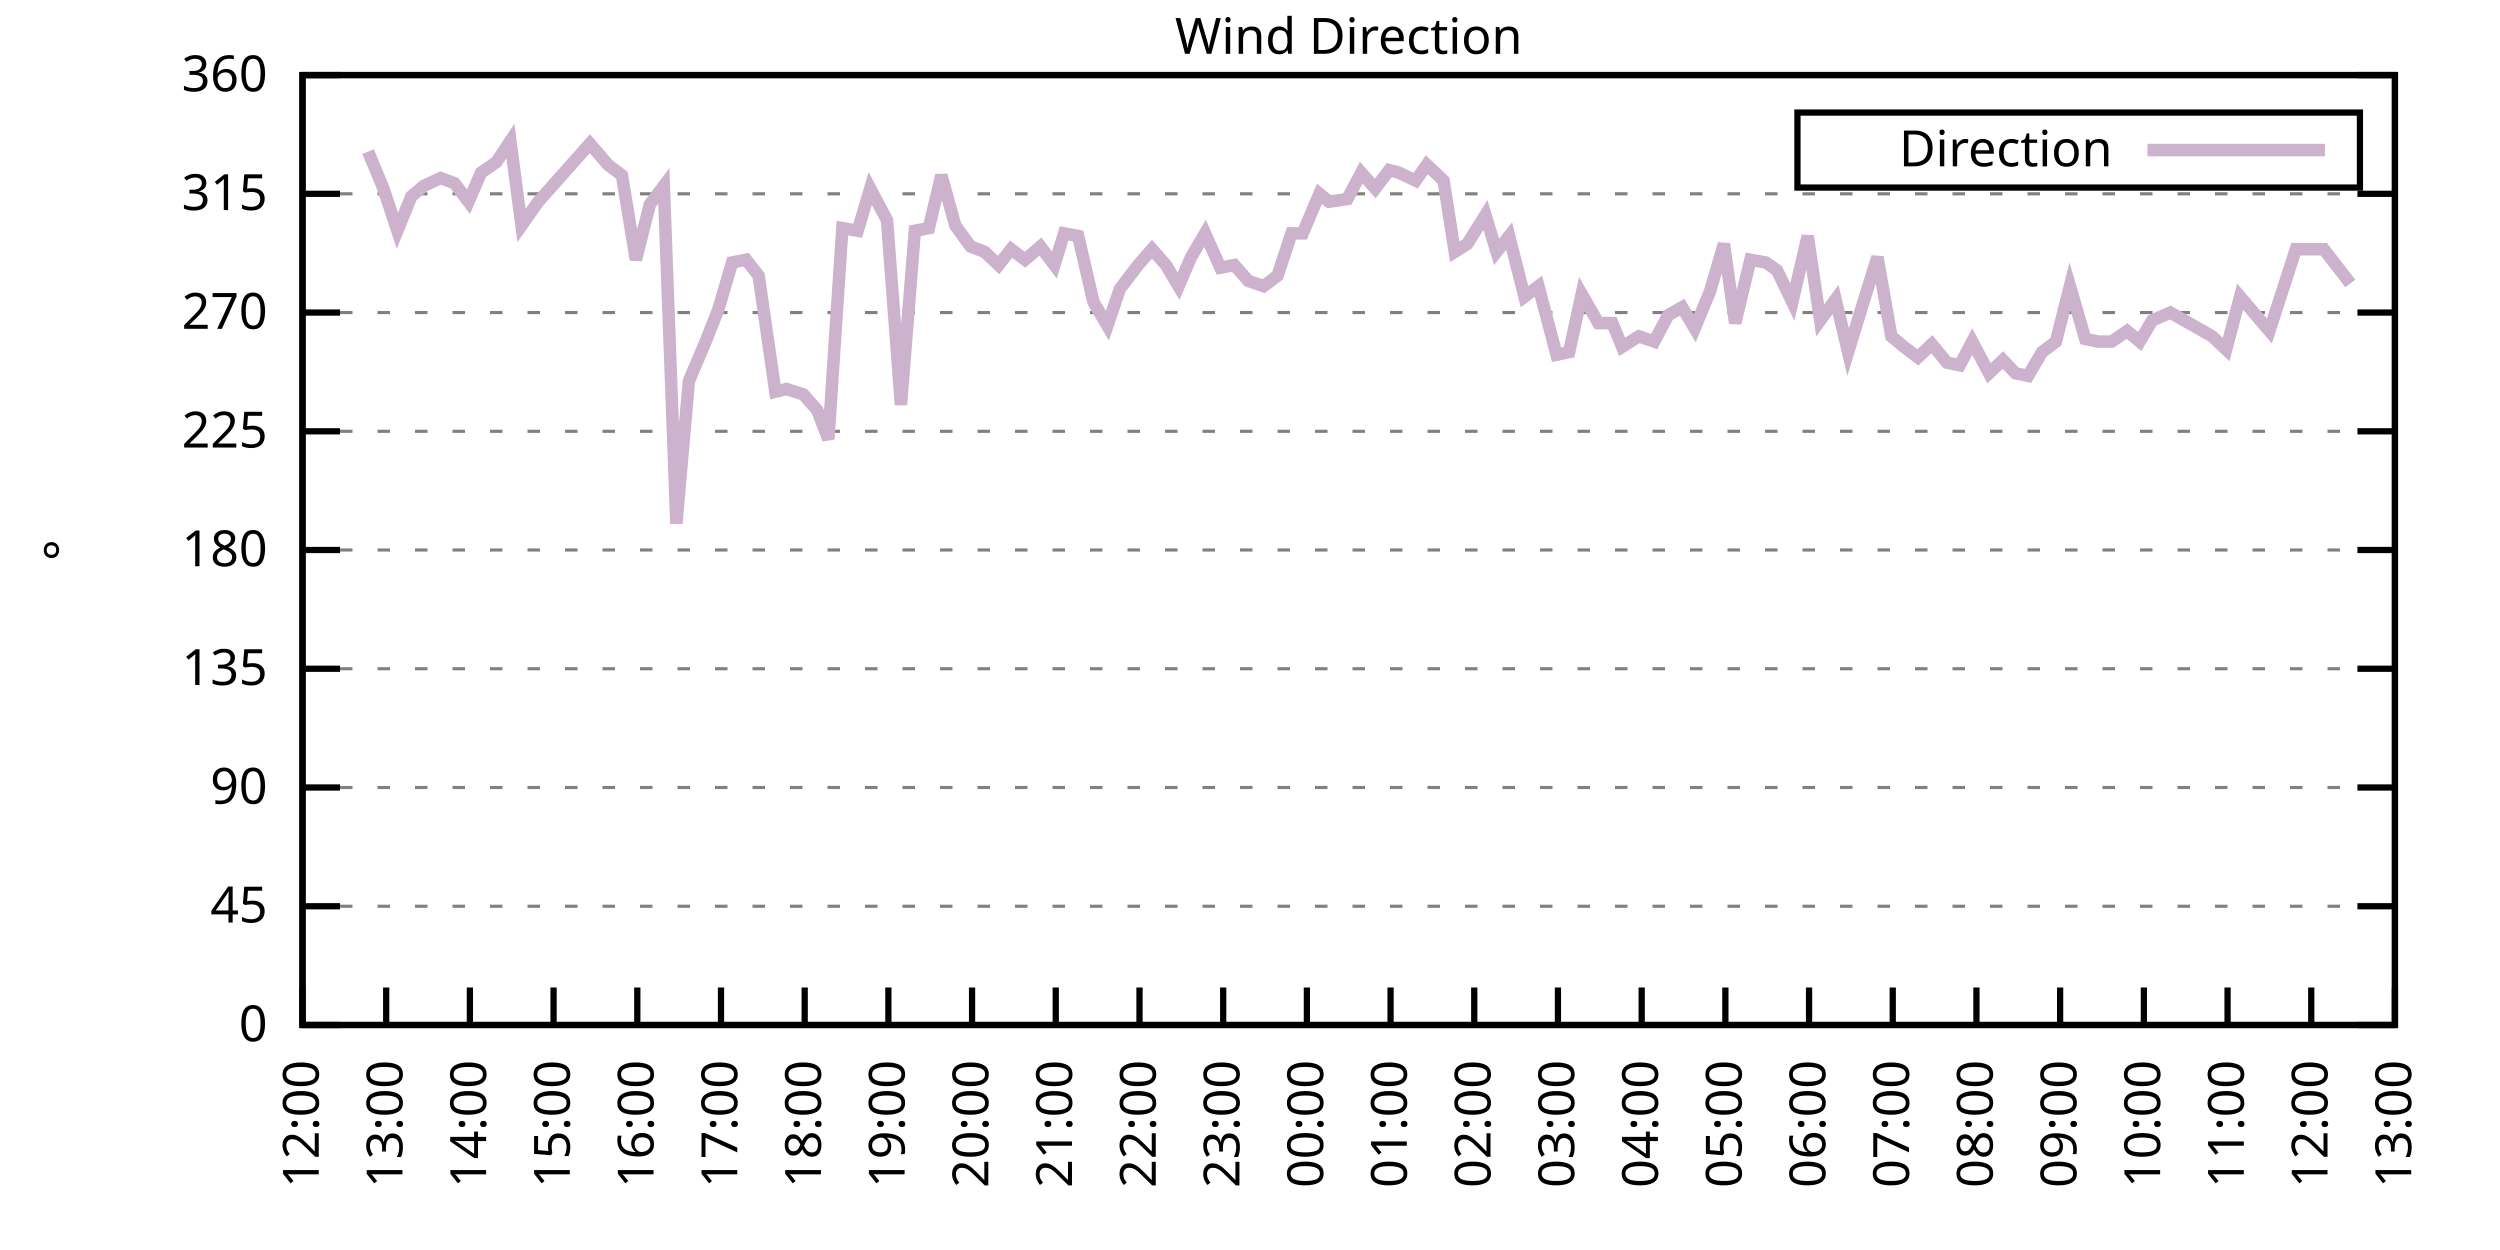
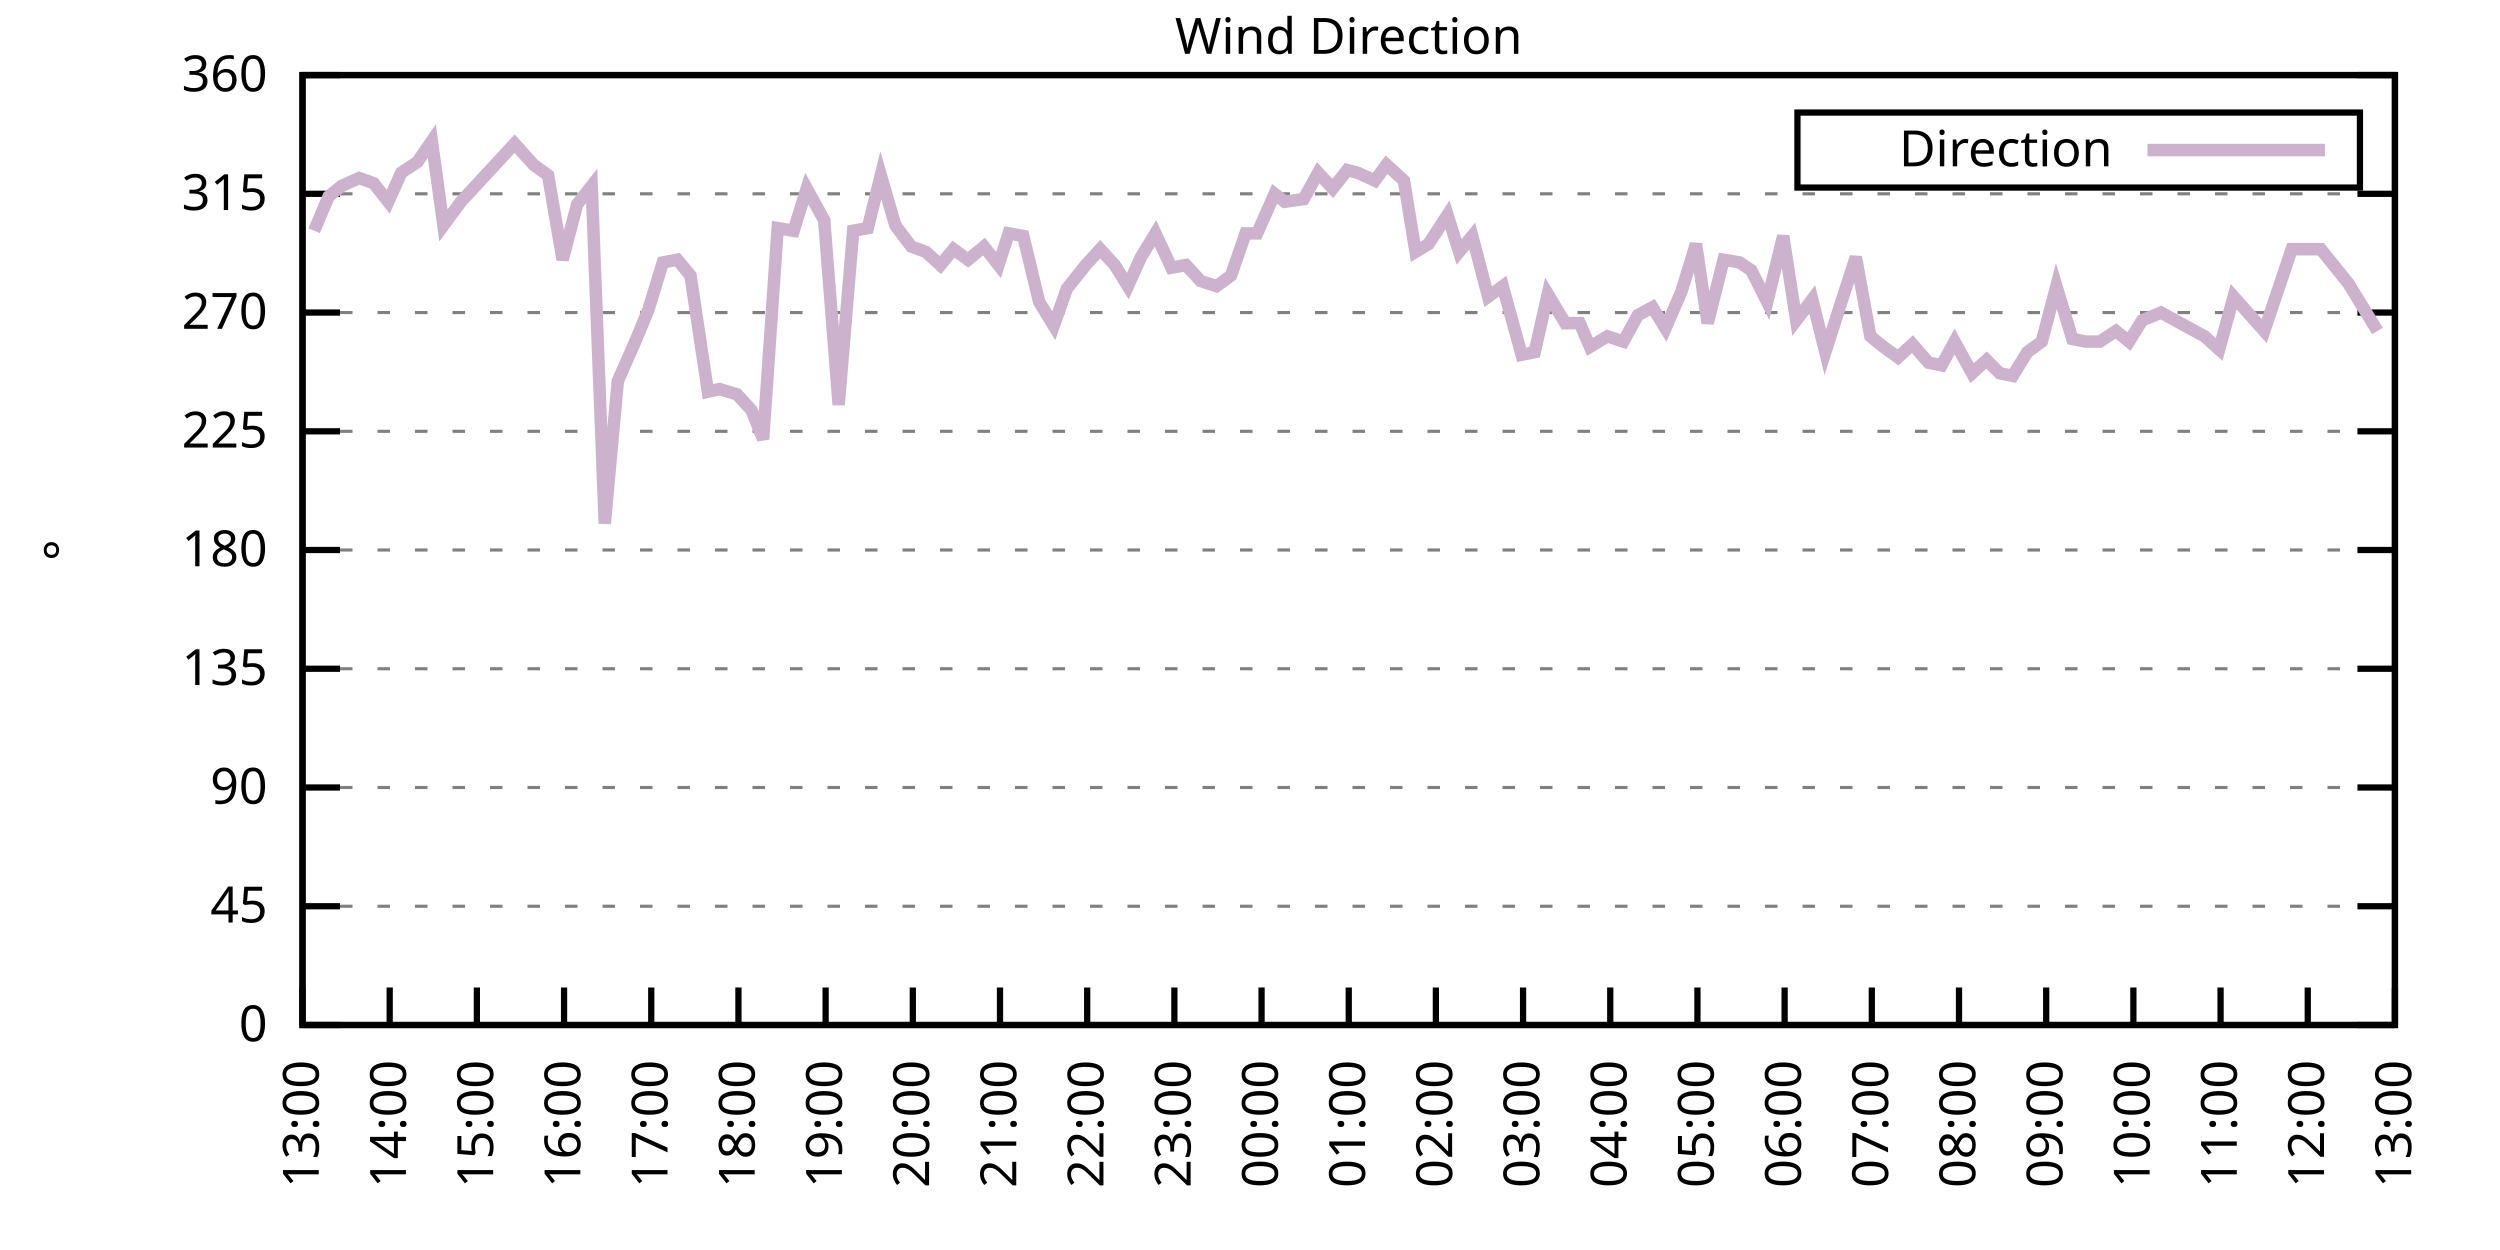
<svg xmlns="http://www.w3.org/2000/svg" xmlns:xlink="http://www.w3.org/1999/xlink" width="400" height="200" viewBox="0 0 400 200">
  <g id="gnuplot_canvas">
    <rect x="0" y="0" width="400" height="200" fill="none" />
    <defs>
      <circle id="gpDot" r="0.5" stroke-width="0.5" stroke="currentColor" />
      <path id="gpPt0" stroke-width="0.333" stroke="currentColor" d="M-1,0 h2 M0,-1 v2" />
      <path id="gpPt1" stroke-width="0.333" stroke="currentColor" d="M-1,-1 L1,1 M1,-1 L-1,1" />
      <path id="gpPt2" stroke-width="0.333" stroke="currentColor" d="M-1,0 L1,0 M0,-1 L0,1 M-1,-1 L1,1 M-1,1 L1,-1" />
      <rect id="gpPt3" stroke-width="0.333" stroke="currentColor" x="-1" y="-1" width="2" height="2" />
      <rect id="gpPt4" stroke-width="0.333" stroke="currentColor" fill="currentColor" x="-1" y="-1" width="2" height="2" />
      <circle id="gpPt5" stroke-width="0.333" stroke="currentColor" cx="0" cy="0" r="1" />
      <use xlink:href="#gpPt5" id="gpPt6" fill="currentColor" stroke="none" />
      <path id="gpPt7" stroke-width="0.333" stroke="currentColor" d="M0,-1.33 L-1.33,0.67 L1.33,0.67 z" />
      <use xlink:href="#gpPt7" id="gpPt8" fill="currentColor" stroke="none" />
      <use xlink:href="#gpPt7" id="gpPt9" stroke="currentColor" transform="rotate(180)" />
      <use xlink:href="#gpPt9" id="gpPt10" fill="currentColor" stroke="none" />
      <use xlink:href="#gpPt3" id="gpPt11" stroke="currentColor" transform="rotate(45)" />
      <use xlink:href="#gpPt11" id="gpPt12" fill="currentColor" stroke="none" />
      <path id="gpPt13" stroke-width="0.333" stroke="currentColor" d="M0,1.330 L1.265,0.411 L0.782,-1.067 L-0.782,-1.076 L-1.265,0.411 z" />
      <use xlink:href="#gpPt13" id="gpPt14" fill="currentColor" stroke="none" />
      <filter id="textbox" filterUnits="objectBoundingBox" x="0" y="0" height="1" width="1">
        <feFlood flood-color="white" flood-opacity="1" result="bgnd" />
        <feComposite in="SourceGraphic" in2="bgnd" operator="atop" />
      </filter>
      <filter id="greybox" filterUnits="objectBoundingBox" x="0" y="0" height="1" width="1">
        <feFlood flood-color="lightgrey" flood-opacity="1" result="grey" />
        <feComposite in="SourceGraphic" in2="grey" operator="atop" />
      </filter>
    </defs>
    <g fill="none" color="white" stroke="currentColor" stroke-width="1.00" stroke-linecap="butt" stroke-linejoin="miter">
</g>
    <g fill="none" color="black" stroke="currentColor" stroke-width="1.00" stroke-linecap="butt" stroke-linejoin="miter">
      <g stroke="none" shape-rendering="crispEdges">
        <polygon fill="rgb(255, 255, 255)" points="48.40,164.00 383.18,164.00 383.18,12.02 48.40,12.02 " />
      </g>
    </g>
    <g fill="none" color="black" stroke="currentColor" stroke-width="1.00" stroke-linecap="butt" stroke-linejoin="miter">
</g>
    <g fill="none" color="black" stroke="black" stroke-width="0.50" stroke-linecap="butt" stroke-linejoin="miter">
</g>
    <g fill="none" color="gray" stroke="currentColor" stroke-width="0.50" stroke-linecap="butt" stroke-linejoin="miter">
      <path stroke="gray" stroke-dasharray="2,4" class="gridline" d="M48.40,164.00 L383.19,164.00  " />
    </g>
    <g fill="none" color="gray" stroke="gray" stroke-width="1.00" stroke-linecap="butt" stroke-linejoin="miter">
</g>
    <g fill="none" color="black" stroke="currentColor" stroke-width="1.00" stroke-linecap="butt" stroke-linejoin="miter">
      <path stroke="black" d="M48.40,164.00 L54.40,164.00 M383.19,164.00 L377.19,164.00  " />
      <g transform="translate(42.80,166.60)" stroke="none" fill="black" font-family="Sans" font-size="8.00" text-anchor="end">
        <text>
          <tspan font-family="Sans"> 0</tspan>
        </text>
      </g>
    </g>
    <g fill="none" color="black" stroke="currentColor" stroke-width="1.00" stroke-linecap="butt" stroke-linejoin="miter">
</g>
    <g fill="none" color="black" stroke="black" stroke-width="0.50" stroke-linecap="butt" stroke-linejoin="miter">
</g>
    <g fill="none" color="gray" stroke="currentColor" stroke-width="0.50" stroke-linecap="butt" stroke-linejoin="miter">
      <path stroke="gray" stroke-dasharray="2,4" class="gridline" d="M48.40,145.00 L383.19,145.00  " />
    </g>
    <g fill="none" color="gray" stroke="gray" stroke-width="1.00" stroke-linecap="butt" stroke-linejoin="miter">
</g>
    <g fill="none" color="black" stroke="currentColor" stroke-width="1.00" stroke-linecap="butt" stroke-linejoin="miter">
      <path stroke="black" d="M48.40,145.00 L54.40,145.00 M383.19,145.00 L377.19,145.00  " />
      <g transform="translate(42.80,147.60)" stroke="none" fill="black" font-family="Sans" font-size="8.00" text-anchor="end">
        <text>
          <tspan font-family="Sans"> 45</tspan>
        </text>
      </g>
    </g>
    <g fill="none" color="black" stroke="currentColor" stroke-width="1.00" stroke-linecap="butt" stroke-linejoin="miter">
</g>
    <g fill="none" color="black" stroke="black" stroke-width="0.50" stroke-linecap="butt" stroke-linejoin="miter">
</g>
    <g fill="none" color="gray" stroke="currentColor" stroke-width="0.50" stroke-linecap="butt" stroke-linejoin="miter">
      <path stroke="gray" stroke-dasharray="2,4" class="gridline" d="M48.40,126.00 L383.19,126.00  " />
    </g>
    <g fill="none" color="gray" stroke="gray" stroke-width="1.00" stroke-linecap="butt" stroke-linejoin="miter">
</g>
    <g fill="none" color="black" stroke="currentColor" stroke-width="1.00" stroke-linecap="butt" stroke-linejoin="miter">
      <path stroke="black" d="M48.40,126.00 L54.40,126.00 M383.19,126.00 L377.19,126.00  " />
      <g transform="translate(42.80,128.60)" stroke="none" fill="black" font-family="Sans" font-size="8.00" text-anchor="end">
        <text>
          <tspan font-family="Sans"> 90</tspan>
        </text>
      </g>
    </g>
    <g fill="none" color="black" stroke="currentColor" stroke-width="1.00" stroke-linecap="butt" stroke-linejoin="miter">
</g>
    <g fill="none" color="black" stroke="black" stroke-width="0.50" stroke-linecap="butt" stroke-linejoin="miter">
</g>
    <g fill="none" color="gray" stroke="currentColor" stroke-width="0.50" stroke-linecap="butt" stroke-linejoin="miter">
      <path stroke="gray" stroke-dasharray="2,4" class="gridline" d="M48.40,107.00 L383.19,107.00  " />
    </g>
    <g fill="none" color="gray" stroke="gray" stroke-width="1.00" stroke-linecap="butt" stroke-linejoin="miter">
</g>
    <g fill="none" color="black" stroke="currentColor" stroke-width="1.00" stroke-linecap="butt" stroke-linejoin="miter">
      <path stroke="black" d="M48.40,107.00 L54.40,107.00 M383.19,107.00 L377.19,107.00  " />
      <g transform="translate(42.80,109.60)" stroke="none" fill="black" font-family="Sans" font-size="8.00" text-anchor="end">
        <text>
          <tspan font-family="Sans"> 135</tspan>
        </text>
      </g>
    </g>
    <g fill="none" color="black" stroke="currentColor" stroke-width="1.00" stroke-linecap="butt" stroke-linejoin="miter">
</g>
    <g fill="none" color="black" stroke="black" stroke-width="0.50" stroke-linecap="butt" stroke-linejoin="miter">
</g>
    <g fill="none" color="gray" stroke="currentColor" stroke-width="0.50" stroke-linecap="butt" stroke-linejoin="miter">
      <path stroke="gray" stroke-dasharray="2,4" class="gridline" d="M48.40,88.00 L383.19,88.00  " />
    </g>
    <g fill="none" color="gray" stroke="gray" stroke-width="1.00" stroke-linecap="butt" stroke-linejoin="miter">
</g>
    <g fill="none" color="black" stroke="currentColor" stroke-width="1.00" stroke-linecap="butt" stroke-linejoin="miter">
      <path stroke="black" d="M48.40,88.00 L54.40,88.00 M383.19,88.00 L377.19,88.00  " />
      <g transform="translate(42.80,90.60)" stroke="none" fill="black" font-family="Sans" font-size="8.00" text-anchor="end">
        <text>
          <tspan font-family="Sans"> 180</tspan>
        </text>
      </g>
    </g>
    <g fill="none" color="black" stroke="currentColor" stroke-width="1.00" stroke-linecap="butt" stroke-linejoin="miter">
</g>
    <g fill="none" color="black" stroke="black" stroke-width="0.50" stroke-linecap="butt" stroke-linejoin="miter">
</g>
    <g fill="none" color="gray" stroke="currentColor" stroke-width="0.50" stroke-linecap="butt" stroke-linejoin="miter">
      <path stroke="gray" stroke-dasharray="2,4" class="gridline" d="M48.40,69.01 L383.19,69.01  " />
    </g>
    <g fill="none" color="gray" stroke="gray" stroke-width="1.00" stroke-linecap="butt" stroke-linejoin="miter">
</g>
    <g fill="none" color="black" stroke="currentColor" stroke-width="1.00" stroke-linecap="butt" stroke-linejoin="miter">
      <path stroke="black" d="M48.40,69.01 L54.40,69.01 M383.19,69.01 L377.19,69.01  " />
      <g transform="translate(42.80,71.61)" stroke="none" fill="black" font-family="Sans" font-size="8.00" text-anchor="end">
        <text>
          <tspan font-family="Sans"> 225</tspan>
        </text>
      </g>
    </g>
    <g fill="none" color="black" stroke="currentColor" stroke-width="1.00" stroke-linecap="butt" stroke-linejoin="miter">
</g>
    <g fill="none" color="black" stroke="black" stroke-width="0.50" stroke-linecap="butt" stroke-linejoin="miter">
</g>
    <g fill="none" color="gray" stroke="currentColor" stroke-width="0.50" stroke-linecap="butt" stroke-linejoin="miter">
      <path stroke="gray" stroke-dasharray="2,4" class="gridline" d="M48.40,50.01 L383.19,50.01  " />
    </g>
    <g fill="none" color="gray" stroke="gray" stroke-width="1.00" stroke-linecap="butt" stroke-linejoin="miter">
</g>
    <g fill="none" color="black" stroke="currentColor" stroke-width="1.00" stroke-linecap="butt" stroke-linejoin="miter">
      <path stroke="black" d="M48.40,50.01 L54.40,50.01 M383.19,50.01 L377.19,50.01  " />
      <g transform="translate(42.80,52.61)" stroke="none" fill="black" font-family="Sans" font-size="8.00" text-anchor="end">
        <text>
          <tspan font-family="Sans"> 270</tspan>
        </text>
      </g>
    </g>
    <g fill="none" color="black" stroke="currentColor" stroke-width="1.00" stroke-linecap="butt" stroke-linejoin="miter">
</g>
    <g fill="none" color="black" stroke="black" stroke-width="0.50" stroke-linecap="butt" stroke-linejoin="miter">
</g>
    <g fill="none" color="gray" stroke="currentColor" stroke-width="0.50" stroke-linecap="butt" stroke-linejoin="miter">
      <path stroke="gray" stroke-dasharray="2,4" class="gridline" d="M48.40,31.01 L383.19,31.01  " />
    </g>
    <g fill="none" color="gray" stroke="gray" stroke-width="1.00" stroke-linecap="butt" stroke-linejoin="miter">
</g>
    <g fill="none" color="black" stroke="currentColor" stroke-width="1.00" stroke-linecap="butt" stroke-linejoin="miter">
      <path stroke="black" d="M48.40,31.01 L54.40,31.01 M383.19,31.01 L377.19,31.01  " />
      <g transform="translate(42.80,33.61)" stroke="none" fill="black" font-family="Sans" font-size="8.00" text-anchor="end">
        <text>
          <tspan font-family="Sans"> 315</tspan>
        </text>
      </g>
    </g>
    <g fill="none" color="black" stroke="currentColor" stroke-width="1.00" stroke-linecap="butt" stroke-linejoin="miter">
</g>
    <g fill="none" color="black" stroke="black" stroke-width="0.50" stroke-linecap="butt" stroke-linejoin="miter">
</g>
    <g fill="none" color="gray" stroke="currentColor" stroke-width="0.50" stroke-linecap="butt" stroke-linejoin="miter">
      <path stroke="gray" stroke-dasharray="2,4" class="gridline" d="M48.40,12.01 L383.19,12.01  " />
    </g>
    <g fill="none" color="gray" stroke="gray" stroke-width="1.00" stroke-linecap="butt" stroke-linejoin="miter">
</g>
    <g fill="none" color="black" stroke="currentColor" stroke-width="1.00" stroke-linecap="butt" stroke-linejoin="miter">
      <path stroke="black" d="M48.40,12.01 L54.40,12.01 M383.19,12.01 L377.19,12.01  " />
      <g transform="translate(42.80,14.61)" stroke="none" fill="black" font-family="Sans" font-size="8.00" text-anchor="end">
        <text>
          <tspan font-family="Sans"> 360</tspan>
        </text>
      </g>
    </g>
    <g fill="none" color="black" stroke="currentColor" stroke-width="1.00" stroke-linecap="butt" stroke-linejoin="miter">
      <path stroke="black" d="M48.40,164.00 L48.40,158.00  " />
      <g transform="translate(51.00,169.60) rotate(270.00)" stroke="none" fill="black" font-family="Sans" font-size="8.00" text-anchor="end">
        <text>
-           <tspan font-family="Sans">12:00</tspan>
-         </text>
-       </g>
-     </g>
-     <g fill="none" color="black" stroke="currentColor" stroke-width="1.00" stroke-linecap="butt" stroke-linejoin="miter">
-       <path stroke="black" d="M61.79,164.00 L61.79,158.00  " />
-       <g transform="translate(64.39,169.60) rotate(270.00)" stroke="none" fill="black" font-family="Sans" font-size="8.00" text-anchor="end">
-         <text>
          <tspan font-family="Sans">13:00</tspan>
        </text>
      </g>
    </g>
    <g fill="none" color="black" stroke="currentColor" stroke-width="1.00" stroke-linecap="butt" stroke-linejoin="miter">
-       <path stroke="black" d="M75.18,164.00 L75.18,158.00  " />
-       <g transform="translate(77.78,169.60) rotate(270.00)" stroke="none" fill="black" font-family="Sans" font-size="8.00" text-anchor="end">
+       <path stroke="black" d="M62.35,164.00 L62.35,158.00  " />
+       <g transform="translate(64.95,169.60) rotate(270.00)" stroke="none" fill="black" font-family="Sans" font-size="8.00" text-anchor="end">
        <text>
          <tspan font-family="Sans">14:00</tspan>
        </text>
      </g>
    </g>
    <g fill="none" color="black" stroke="currentColor" stroke-width="1.00" stroke-linecap="butt" stroke-linejoin="miter">
-       <path stroke="black" d="M88.57,164.00 L88.57,158.00  " />
-       <g transform="translate(91.17,169.60) rotate(270.00)" stroke="none" fill="black" font-family="Sans" font-size="8.00" text-anchor="end">
+       <path stroke="black" d="M76.30,164.00 L76.30,158.00  " />
+       <g transform="translate(78.90,169.60) rotate(270.00)" stroke="none" fill="black" font-family="Sans" font-size="8.00" text-anchor="end">
        <text>
          <tspan font-family="Sans">15:00</tspan>
        </text>
      </g>
    </g>
    <g fill="none" color="black" stroke="currentColor" stroke-width="1.00" stroke-linecap="butt" stroke-linejoin="miter">
-       <path stroke="black" d="M101.97,164.00 L101.97,158.00  " />
-       <g transform="translate(104.57,169.60) rotate(270.00)" stroke="none" fill="black" font-family="Sans" font-size="8.00" text-anchor="end">
+       <path stroke="black" d="M90.25,164.00 L90.25,158.00  " />
+       <g transform="translate(92.85,169.60) rotate(270.00)" stroke="none" fill="black" font-family="Sans" font-size="8.00" text-anchor="end">
        <text>
          <tspan font-family="Sans">16:00</tspan>
        </text>
      </g>
    </g>
    <g fill="none" color="black" stroke="currentColor" stroke-width="1.00" stroke-linecap="butt" stroke-linejoin="miter">
-       <path stroke="black" d="M115.36,164.00 L115.36,158.00  " />
-       <g transform="translate(117.96,169.60) rotate(270.00)" stroke="none" fill="black" font-family="Sans" font-size="8.00" text-anchor="end">
+       <path stroke="black" d="M104.20,164.00 L104.20,158.00  " />
+       <g transform="translate(106.80,169.60) rotate(270.00)" stroke="none" fill="black" font-family="Sans" font-size="8.00" text-anchor="end">
        <text>
          <tspan font-family="Sans">17:00</tspan>
        </text>
      </g>
    </g>
    <g fill="none" color="black" stroke="currentColor" stroke-width="1.00" stroke-linecap="butt" stroke-linejoin="miter">
-       <path stroke="black" d="M128.75,164.00 L128.75,158.00  " />
-       <g transform="translate(131.35,169.60) rotate(270.00)" stroke="none" fill="black" font-family="Sans" font-size="8.00" text-anchor="end">
+       <path stroke="black" d="M118.15,164.00 L118.15,158.00  " />
+       <g transform="translate(120.75,169.60) rotate(270.00)" stroke="none" fill="black" font-family="Sans" font-size="8.00" text-anchor="end">
        <text>
          <tspan font-family="Sans">18:00</tspan>
        </text>
      </g>
    </g>
    <g fill="none" color="black" stroke="currentColor" stroke-width="1.00" stroke-linecap="butt" stroke-linejoin="miter">
-       <path stroke="black" d="M142.14,164.00 L142.14,158.00  " />
-       <g transform="translate(144.74,169.60) rotate(270.00)" stroke="none" fill="black" font-family="Sans" font-size="8.00" text-anchor="end">
+       <path stroke="black" d="M132.10,164.00 L132.10,158.00  " />
+       <g transform="translate(134.70,169.60) rotate(270.00)" stroke="none" fill="black" font-family="Sans" font-size="8.00" text-anchor="end">
        <text>
          <tspan font-family="Sans">19:00</tspan>
        </text>
      </g>
    </g>
    <g fill="none" color="black" stroke="currentColor" stroke-width="1.00" stroke-linecap="butt" stroke-linejoin="miter">
-       <path stroke="black" d="M155.53,164.00 L155.53,158.00  " />
-       <g transform="translate(158.13,169.60) rotate(270.00)" stroke="none" fill="black" font-family="Sans" font-size="8.00" text-anchor="end">
+       <path stroke="black" d="M146.05,164.00 L146.05,158.00  " />
+       <g transform="translate(148.65,169.60) rotate(270.00)" stroke="none" fill="black" font-family="Sans" font-size="8.00" text-anchor="end">
        <text>
          <tspan font-family="Sans">20:00</tspan>
        </text>
      </g>
    </g>
    <g fill="none" color="black" stroke="currentColor" stroke-width="1.00" stroke-linecap="butt" stroke-linejoin="miter">
-       <path stroke="black" d="M168.92,164.00 L168.92,158.00  " />
-       <g transform="translate(171.52,169.60) rotate(270.00)" stroke="none" fill="black" font-family="Sans" font-size="8.00" text-anchor="end">
+       <path stroke="black" d="M160.00,164.00 L160.00,158.00  " />
+       <g transform="translate(162.60,169.60) rotate(270.00)" stroke="none" fill="black" font-family="Sans" font-size="8.00" text-anchor="end">
        <text>
          <tspan font-family="Sans">21:00</tspan>
        </text>
      </g>
    </g>
    <g fill="none" color="black" stroke="currentColor" stroke-width="1.00" stroke-linecap="butt" stroke-linejoin="miter">
-       <path stroke="black" d="M182.32,164.00 L182.32,158.00  " />
-       <g transform="translate(184.92,169.60) rotate(270.00)" stroke="none" fill="black" font-family="Sans" font-size="8.00" text-anchor="end">
+       <path stroke="black" d="M173.95,164.00 L173.95,158.00  " />
+       <g transform="translate(176.55,169.60) rotate(270.00)" stroke="none" fill="black" font-family="Sans" font-size="8.00" text-anchor="end">
        <text>
          <tspan font-family="Sans">22:00</tspan>
        </text>
      </g>
    </g>
    <g fill="none" color="black" stroke="currentColor" stroke-width="1.00" stroke-linecap="butt" stroke-linejoin="miter">
-       <path stroke="black" d="M195.71,164.00 L195.71,158.00  " />
-       <g transform="translate(198.31,169.60) rotate(270.00)" stroke="none" fill="black" font-family="Sans" font-size="8.00" text-anchor="end">
+       <path stroke="black" d="M187.90,164.00 L187.90,158.00  " />
+       <g transform="translate(190.50,169.60) rotate(270.00)" stroke="none" fill="black" font-family="Sans" font-size="8.00" text-anchor="end">
        <text>
          <tspan font-family="Sans">23:00</tspan>
        </text>
      </g>
    </g>
    <g fill="none" color="black" stroke="currentColor" stroke-width="1.00" stroke-linecap="butt" stroke-linejoin="miter">
-       <path stroke="black" d="M209.10,164.00 L209.10,158.00  " />
-       <g transform="translate(211.70,169.60) rotate(270.00)" stroke="none" fill="black" font-family="Sans" font-size="8.00" text-anchor="end">
+       <path stroke="black" d="M201.85,164.00 L201.85,158.00  " />
+       <g transform="translate(204.45,169.60) rotate(270.00)" stroke="none" fill="black" font-family="Sans" font-size="8.00" text-anchor="end">
        <text>
          <tspan font-family="Sans">00:00</tspan>
        </text>
      </g>
    </g>
    <g fill="none" color="black" stroke="currentColor" stroke-width="1.00" stroke-linecap="butt" stroke-linejoin="miter">
-       <path stroke="black" d="M222.49,164.00 L222.49,158.00  " />
-       <g transform="translate(225.09,169.60) rotate(270.00)" stroke="none" fill="black" font-family="Sans" font-size="8.00" text-anchor="end">
+       <path stroke="black" d="M215.80,164.00 L215.80,158.00  " />
+       <g transform="translate(218.40,169.60) rotate(270.00)" stroke="none" fill="black" font-family="Sans" font-size="8.00" text-anchor="end">
        <text>
          <tspan font-family="Sans">01:00</tspan>
        </text>
      </g>
    </g>
    <g fill="none" color="black" stroke="currentColor" stroke-width="1.00" stroke-linecap="butt" stroke-linejoin="miter">
-       <path stroke="black" d="M235.88,164.00 L235.88,158.00  " />
-       <g transform="translate(238.48,169.60) rotate(270.00)" stroke="none" fill="black" font-family="Sans" font-size="8.00" text-anchor="end">
+       <path stroke="black" d="M229.74,164.00 L229.74,158.00  " />
+       <g transform="translate(232.34,169.60) rotate(270.00)" stroke="none" fill="black" font-family="Sans" font-size="8.00" text-anchor="end">
        <text>
          <tspan font-family="Sans">02:00</tspan>
        </text>
      </g>
    </g>
    <g fill="none" color="black" stroke="currentColor" stroke-width="1.00" stroke-linecap="butt" stroke-linejoin="miter">
-       <path stroke="black" d="M249.27,164.00 L249.27,158.00  " />
-       <g transform="translate(251.87,169.60) rotate(270.00)" stroke="none" fill="black" font-family="Sans" font-size="8.00" text-anchor="end">
+       <path stroke="black" d="M243.69,164.00 L243.69,158.00  " />
+       <g transform="translate(246.29,169.60) rotate(270.00)" stroke="none" fill="black" font-family="Sans" font-size="8.00" text-anchor="end">
        <text>
          <tspan font-family="Sans">03:00</tspan>
        </text>
      </g>
    </g>
    <g fill="none" color="black" stroke="currentColor" stroke-width="1.00" stroke-linecap="butt" stroke-linejoin="miter">
-       <path stroke="black" d="M262.67,164.00 L262.67,158.00  " />
-       <g transform="translate(265.27,169.60) rotate(270.00)" stroke="none" fill="black" font-family="Sans" font-size="8.00" text-anchor="end">
+       <path stroke="black" d="M257.64,164.00 L257.64,158.00  " />
+       <g transform="translate(260.24,169.60) rotate(270.00)" stroke="none" fill="black" font-family="Sans" font-size="8.00" text-anchor="end">
        <text>
          <tspan font-family="Sans">04:00</tspan>
        </text>
      </g>
    </g>
    <g fill="none" color="black" stroke="currentColor" stroke-width="1.00" stroke-linecap="butt" stroke-linejoin="miter">
-       <path stroke="black" d="M276.06,164.00 L276.06,158.00  " />
-       <g transform="translate(278.66,169.60) rotate(270.00)" stroke="none" fill="black" font-family="Sans" font-size="8.00" text-anchor="end">
+       <path stroke="black" d="M271.59,164.00 L271.59,158.00  " />
+       <g transform="translate(274.19,169.60) rotate(270.00)" stroke="none" fill="black" font-family="Sans" font-size="8.00" text-anchor="end">
        <text>
          <tspan font-family="Sans">05:00</tspan>
        </text>
      </g>
    </g>
    <g fill="none" color="black" stroke="currentColor" stroke-width="1.00" stroke-linecap="butt" stroke-linejoin="miter">
-       <path stroke="black" d="M289.45,164.00 L289.45,158.00  " />
-       <g transform="translate(292.05,169.60) rotate(270.00)" stroke="none" fill="black" font-family="Sans" font-size="8.00" text-anchor="end">
+       <path stroke="black" d="M285.54,164.00 L285.54,158.00  " />
+       <g transform="translate(288.14,169.60) rotate(270.00)" stroke="none" fill="black" font-family="Sans" font-size="8.00" text-anchor="end">
        <text>
          <tspan font-family="Sans">06:00</tspan>
        </text>
      </g>
    </g>
    <g fill="none" color="black" stroke="currentColor" stroke-width="1.00" stroke-linecap="butt" stroke-linejoin="miter">
-       <path stroke="black" d="M302.84,164.00 L302.84,158.00  " />
-       <g transform="translate(305.44,169.60) rotate(270.00)" stroke="none" fill="black" font-family="Sans" font-size="8.00" text-anchor="end">
+       <path stroke="black" d="M299.49,164.00 L299.49,158.00  " />
+       <g transform="translate(302.09,169.60) rotate(270.00)" stroke="none" fill="black" font-family="Sans" font-size="8.00" text-anchor="end">
        <text>
          <tspan font-family="Sans">07:00</tspan>
        </text>
      </g>
    </g>
    <g fill="none" color="black" stroke="currentColor" stroke-width="1.00" stroke-linecap="butt" stroke-linejoin="miter">
-       <path stroke="black" d="M316.23,164.00 L316.23,158.00  " />
-       <g transform="translate(318.83,169.60) rotate(270.00)" stroke="none" fill="black" font-family="Sans" font-size="8.00" text-anchor="end">
+       <path stroke="black" d="M313.44,164.00 L313.44,158.00  " />
+       <g transform="translate(316.04,169.60) rotate(270.00)" stroke="none" fill="black" font-family="Sans" font-size="8.00" text-anchor="end">
        <text>
          <tspan font-family="Sans">08:00</tspan>
        </text>
      </g>
    </g>
    <g fill="none" color="black" stroke="currentColor" stroke-width="1.00" stroke-linecap="butt" stroke-linejoin="miter">
-       <path stroke="black" d="M329.62,164.00 L329.62,158.00  " />
-       <g transform="translate(332.22,169.60) rotate(270.00)" stroke="none" fill="black" font-family="Sans" font-size="8.00" text-anchor="end">
+       <path stroke="black" d="M327.39,164.00 L327.39,158.00  " />
+       <g transform="translate(329.99,169.60) rotate(270.00)" stroke="none" fill="black" font-family="Sans" font-size="8.00" text-anchor="end">
        <text>
          <tspan font-family="Sans">09:00</tspan>
        </text>
      </g>
    </g>
    <g fill="none" color="black" stroke="currentColor" stroke-width="1.00" stroke-linecap="butt" stroke-linejoin="miter">
-       <path stroke="black" d="M343.02,164.00 L343.02,158.00  " />
-       <g transform="translate(345.62,169.60) rotate(270.00)" stroke="none" fill="black" font-family="Sans" font-size="8.00" text-anchor="end">
+       <path stroke="black" d="M341.34,164.00 L341.34,158.00  " />
+       <g transform="translate(343.94,169.60) rotate(270.00)" stroke="none" fill="black" font-family="Sans" font-size="8.00" text-anchor="end">
        <text>
          <tspan font-family="Sans">10:00</tspan>
        </text>
      </g>
    </g>
    <g fill="none" color="black" stroke="currentColor" stroke-width="1.00" stroke-linecap="butt" stroke-linejoin="miter">
-       <path stroke="black" d="M356.41,164.00 L356.41,158.00  " />
-       <g transform="translate(359.01,169.60) rotate(270.00)" stroke="none" fill="black" font-family="Sans" font-size="8.00" text-anchor="end">
+       <path stroke="black" d="M355.29,164.00 L355.29,158.00  " />
+       <g transform="translate(357.89,169.60) rotate(270.00)" stroke="none" fill="black" font-family="Sans" font-size="8.00" text-anchor="end">
        <text>
          <tspan font-family="Sans">11:00</tspan>
        </text>
      </g>
    </g>
    <g fill="none" color="black" stroke="currentColor" stroke-width="1.00" stroke-linecap="butt" stroke-linejoin="miter">
-       <path stroke="black" d="M369.80,164.00 L369.80,158.00  " />
-       <g transform="translate(372.40,169.60) rotate(270.00)" stroke="none" fill="black" font-family="Sans" font-size="8.00" text-anchor="end">
+       <path stroke="black" d="M369.24,164.00 L369.24,158.00  " />
+       <g transform="translate(371.84,169.60) rotate(270.00)" stroke="none" fill="black" font-family="Sans" font-size="8.00" text-anchor="end">
        <text>
          <tspan font-family="Sans">12:00</tspan>
        </text>
      </g>
    </g>
    <g fill="none" color="black" stroke="currentColor" stroke-width="1.00" stroke-linecap="butt" stroke-linejoin="miter">
      <path stroke="black" d="M383.19,164.00 L383.19,158.00  " />
      <g transform="translate(385.79,169.60) rotate(270.00)" stroke="none" fill="black" font-family="Sans" font-size="8.00" text-anchor="end">
        <text>
          <tspan font-family="Sans">13:00</tspan>
        </text>
      </g>
    </g>
    <g fill="none" color="black" stroke="currentColor" stroke-width="1.00" stroke-linecap="butt" stroke-linejoin="miter">
</g>
    <g fill="none" color="black" stroke="currentColor" stroke-width="1.00" stroke-linecap="butt" stroke-linejoin="miter">
      <path stroke="black" d="M48.40,12.01 L48.40,164.00 L383.19,164.00 L383.19,12.01 L48.40,12.01 Z  " />
    </g>
    <g fill="none" color="black" stroke="currentColor" stroke-width="1.00" stroke-linecap="butt" stroke-linejoin="miter">
</g>
    <g fill="none" color="black" stroke="currentColor" stroke-width="1.00" stroke-linecap="butt" stroke-linejoin="miter">
      <path stroke="black" d="M287.59,30.01 L287.59,18.01 L377.59,18.01 L377.59,30.01 L287.59,30.01 Z  " />
    </g>
    <g id="Wind_direction_plot_1">
      <g fill="none" color="white" stroke="black" stroke-width="2.00" stroke-linecap="butt" stroke-linejoin="miter">
</g>
      <g fill="none" color="black" stroke="currentColor" stroke-width="2.00" stroke-linecap="butt" stroke-linejoin="miter">
        <g transform="translate(337.99,26.61)" stroke="none" fill="black" font-family="Sans" font-size="8.00" text-anchor="end">
          <text>
            <tspan font-family="Sans">Direction</tspan>
          </text>
        </g>
      </g>
      <g fill="none" color="black" stroke="currentColor" stroke-width="2.00" stroke-linecap="butt" stroke-linejoin="miter">
-         <path stroke="rgb(204, 178, 204)" d="M343.59,24.01 L371.99,24.01 M58.89,24.25 L61.35,30.16 L63.58,36.92 L65.81,31.43 L67.82,29.74 L70.50,28.48   L72.73,29.32 L74.96,32.28 L76.97,27.63 L79.42,25.94 L81.66,22.56 L83.44,36.08 L86.12,32.28 L94.38,22.99   L97.28,26.36 L99.51,28.05 L101.74,41.56 L103.98,32.70 L106.21,29.74 L108.22,83.78 L110.22,60.98 L112.90,54.65   L114.91,49.59 L117.14,41.99 L119.38,41.56 L121.38,44.10 L124.06,62.67 L125.85,62.25 L128.53,63.10 L130.76,65.63   L132.54,70.27 L134.78,36.50 L137.23,36.92 L139.24,30.16 L141.92,35.23 L144.15,64.78 L146.38,36.92 L148.61,36.50   L150.62,28.05 L152.85,36.08 L155.31,39.45 L157.54,40.30 L159.77,42.41 L161.78,39.87 L164.01,41.56 L166.47,39.45   L168.70,42.41 L170.26,37.34 L172.50,37.76 L174.95,48.32 L177.18,52.12 L179.19,46.21 L182.09,42.41 L184.32,39.87   L186.56,42.41 L188.57,45.79 L190.57,41.14 L192.81,37.34 L195.26,42.83 L197.49,42.41 L199.73,44.94 L202.18,45.79   L204.41,44.10 L206.64,37.34 L208.43,37.34 L211.11,31.01 L212.67,32.28 L215.57,31.85 L217.80,27.63 L220.04,30.16   L222.27,27.21 L223.83,27.63 L226.51,28.90 L228.29,26.36 L230.97,28.90 L232.76,40.30 L234.77,39.03 L237.67,34.39   L239.45,40.30 L241.46,37.76 L243.92,47.47 L246.15,45.79 L249.05,56.76 L251.06,56.34 L253.07,47.05 L255.75,51.70   L257.98,51.70 L259.54,55.50 L262.22,53.81 L264.67,54.65 L266.91,50.43 L269.14,49.16 L271.15,52.54 L273.60,46.63   L275.83,39.03 L277.62,51.70 L280.07,41.56 L282.53,41.99 L284.32,43.25 L286.77,48.32 L289.23,37.76 L291.23,51.27   L293.69,47.90 L295.70,56.34 L298.15,48.32 L300.39,41.14 L302.62,53.81 L304.63,55.50 L306.86,57.18 L309.09,55.07   L311.54,58.03 L313.55,58.45 L315.56,54.65 L318.24,59.72 L320.47,57.61 L322.48,59.72 L324.49,60.14 L326.72,56.34   L328.95,54.65 L331.19,45.79 L333.64,54.23 L335.65,54.65 L337.88,54.65 L340.34,52.96 L342.35,54.65 L344.35,51.27   L347.26,50.01 L353.95,53.81 L356.18,55.92 L358.42,47.47 L363.10,52.96 L367.34,39.87 L371.81,39.87 L376.05,45.36    " />
+         <path stroke="rgb(204, 178, 204)" d="M343.59,24.01 L371.99,24.01 M50.26,36.92 L52.58,31.43 L54.68,29.74 L57.47,28.48 L59.79,29.32 L62.12,32.28   L64.21,27.63 L66.77,25.94 L69.09,22.56 L70.95,36.08 L73.74,32.28 L82.34,22.99 L85.37,26.36 L87.69,28.05   L90.02,41.56 L92.34,32.70 L94.67,29.74 L96.76,83.78 L98.85,60.98 L101.64,54.65 L103.73,49.59 L106.06,41.99   L108.38,41.56 L110.48,44.10 L113.27,62.67 L115.13,62.25 L117.92,63.10 L120.24,65.63 L122.10,70.27 L124.43,36.50   L126.98,36.92 L129.08,30.16 L131.87,35.23 L134.19,64.78 L136.51,36.92 L138.84,36.50 L140.93,28.05 L143.26,36.08   L145.81,39.45 L148.14,40.30 L150.46,42.41 L152.56,39.87 L154.88,41.56 L157.44,39.45 L159.76,42.41 L161.39,37.34   L163.72,37.76 L166.27,48.32 L168.60,52.12 L170.69,46.21 L173.71,42.41 L176.04,39.87 L178.36,42.41 L180.46,45.79   L182.55,41.14 L184.87,37.34 L187.43,42.83 L189.76,42.41 L192.08,44.94 L194.64,45.79 L196.96,44.10 L199.29,37.34   L201.15,37.34 L203.94,31.01 L205.57,32.28 L208.59,31.85 L210.91,27.63 L213.24,30.16 L215.56,27.21 L217.19,27.63   L219.98,28.90 L221.84,26.36 L224.63,28.90 L226.49,40.30 L228.58,39.03 L231.60,34.39 L233.46,40.30 L235.56,37.76   L238.11,47.47 L240.44,45.79 L243.46,56.76 L245.55,56.34 L247.65,47.05 L250.44,51.70 L252.76,51.70 L254.39,55.50   L257.18,53.81 L259.74,54.65 L262.06,50.43 L264.39,49.16 L266.48,52.54 L269.04,46.63 L271.36,39.03 L273.22,51.70   L275.78,41.56 L278.34,41.99 L280.20,43.25 L282.75,48.32 L285.31,37.76 L287.40,51.27 L289.96,47.90 L292.05,56.34   L294.61,48.32 L296.94,41.14 L299.26,53.81 L301.35,55.50 L303.68,57.18 L306.00,55.07 L308.56,58.03 L310.65,58.45   L312.74,54.65 L315.53,59.72 L317.86,57.61 L319.95,59.72 L322.04,60.14 L324.37,56.34 L326.69,54.65 L329.02,45.79   L331.58,54.23 L333.67,54.65 L335.99,54.65 L338.55,52.96 L340.64,54.65 L342.74,51.27 L345.76,50.01 L352.73,53.81   L355.06,55.92 L357.38,47.47 L362.27,52.96 L366.68,39.87 L371.33,39.87 L375.75,45.36 L380.40,52.96  " />
      </g>
    </g>
    <g fill="none" color="black" stroke="currentColor" stroke-width="2.00" stroke-linecap="butt" stroke-linejoin="miter">
</g>
    <g fill="none" color="black" stroke="black" stroke-width="1.00" stroke-linecap="butt" stroke-linejoin="miter">
</g>
    <g fill="none" color="black" stroke="currentColor" stroke-width="1.00" stroke-linecap="butt" stroke-linejoin="miter">
      <path stroke="black" d="M48.40,12.01 L48.40,164.00 L383.19,164.00 L383.19,12.01 L48.40,12.01 Z  " />
      <g transform="translate(12.80,88.01) rotate(270.00)" stroke="none" fill="black" font-family="Sans" font-size="8.00" text-anchor="middle">
        <text>
          <tspan font-family="Sans">°</tspan>
        </text>
      </g>
    </g>
    <g fill="none" color="black" stroke="currentColor" stroke-width="1.00" stroke-linecap="butt" stroke-linejoin="miter">
</g>
    <g fill="none" color="black" stroke="currentColor" stroke-width="1.00" stroke-linecap="butt" stroke-linejoin="miter">
      <g transform="translate(215.79,8.61)" stroke="none" fill="black" font-family="Sans" font-size="8.00" text-anchor="middle">
        <text>
          <tspan font-family="Sans">Wind Direction</tspan>
        </text>
      </g>
    </g>
    <g fill="none" color="black" stroke="currentColor" stroke-width="1.00" stroke-linecap="butt" stroke-linejoin="miter">
</g>
  </g>
</svg>
